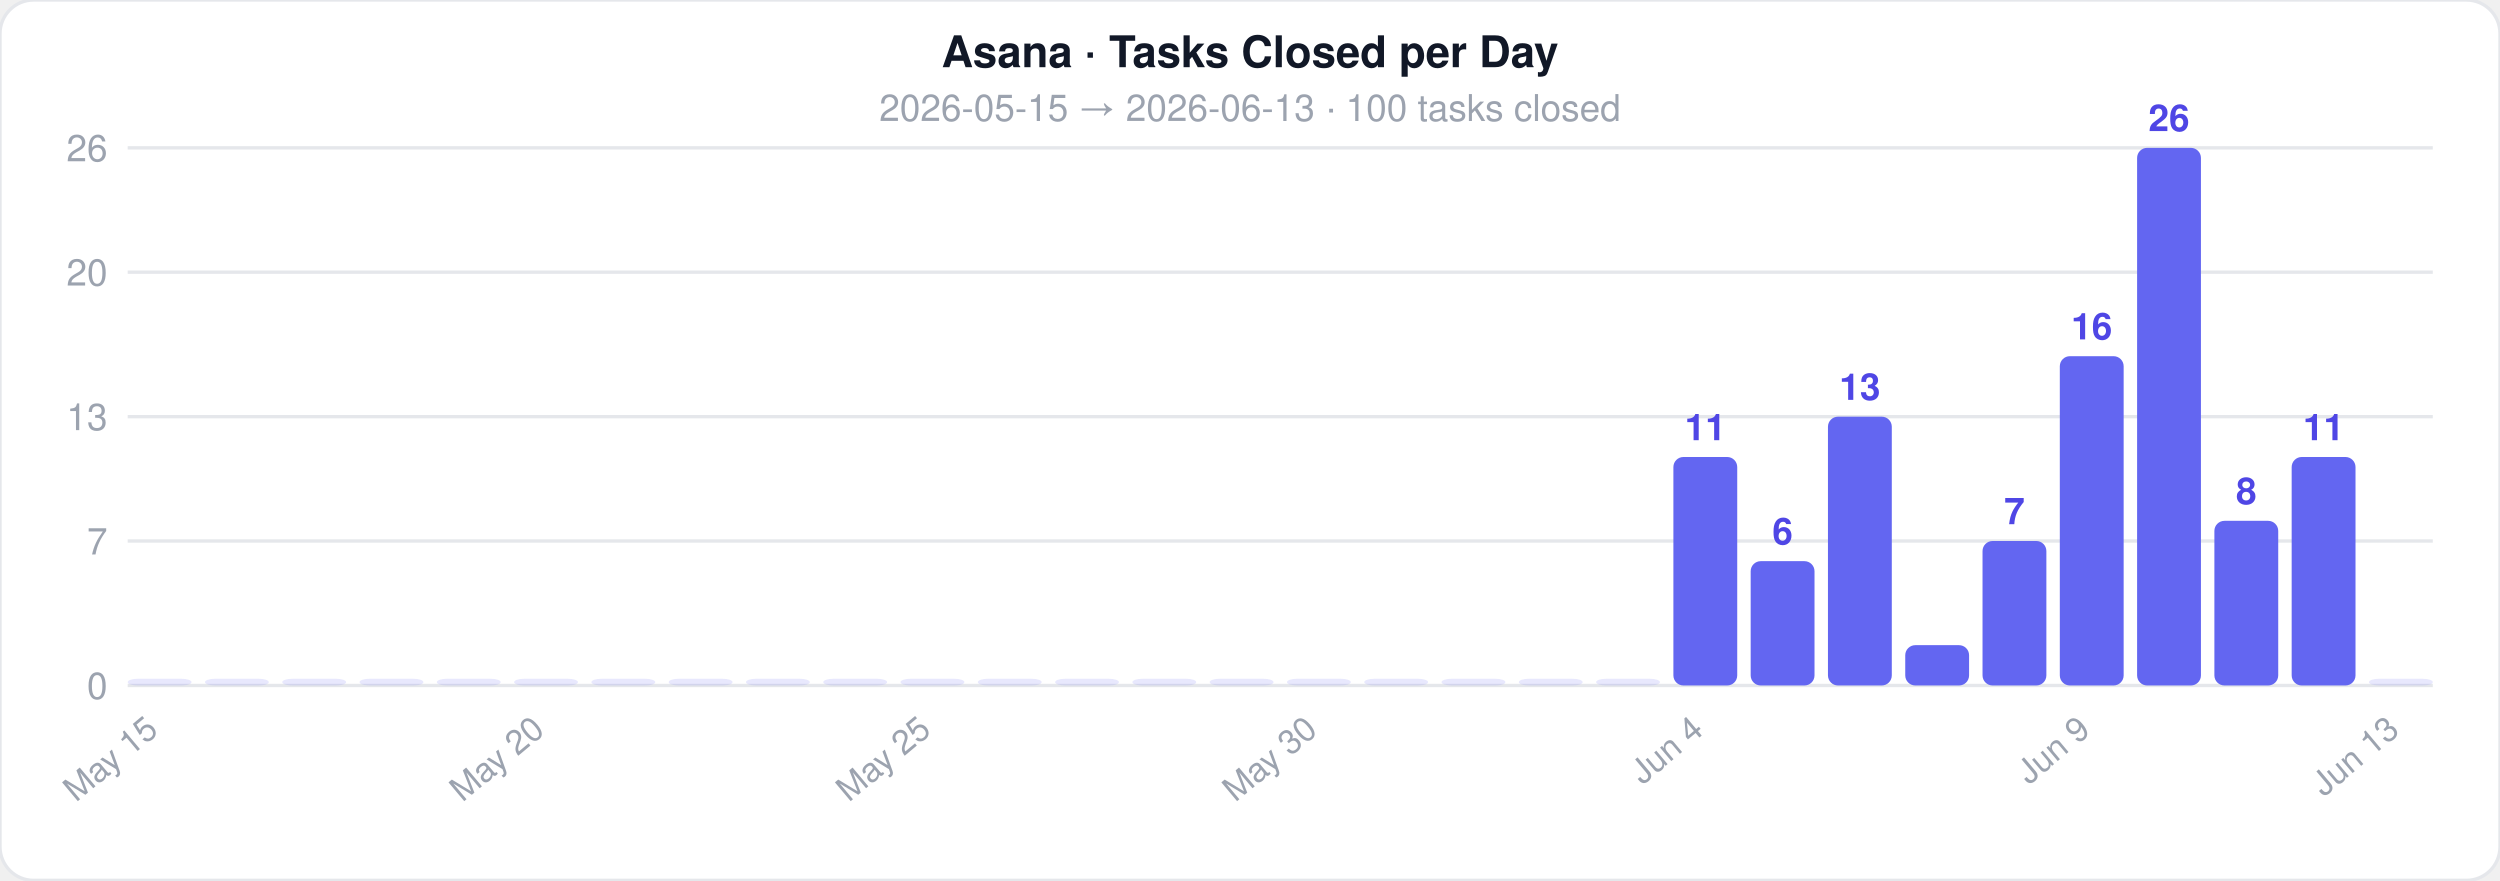
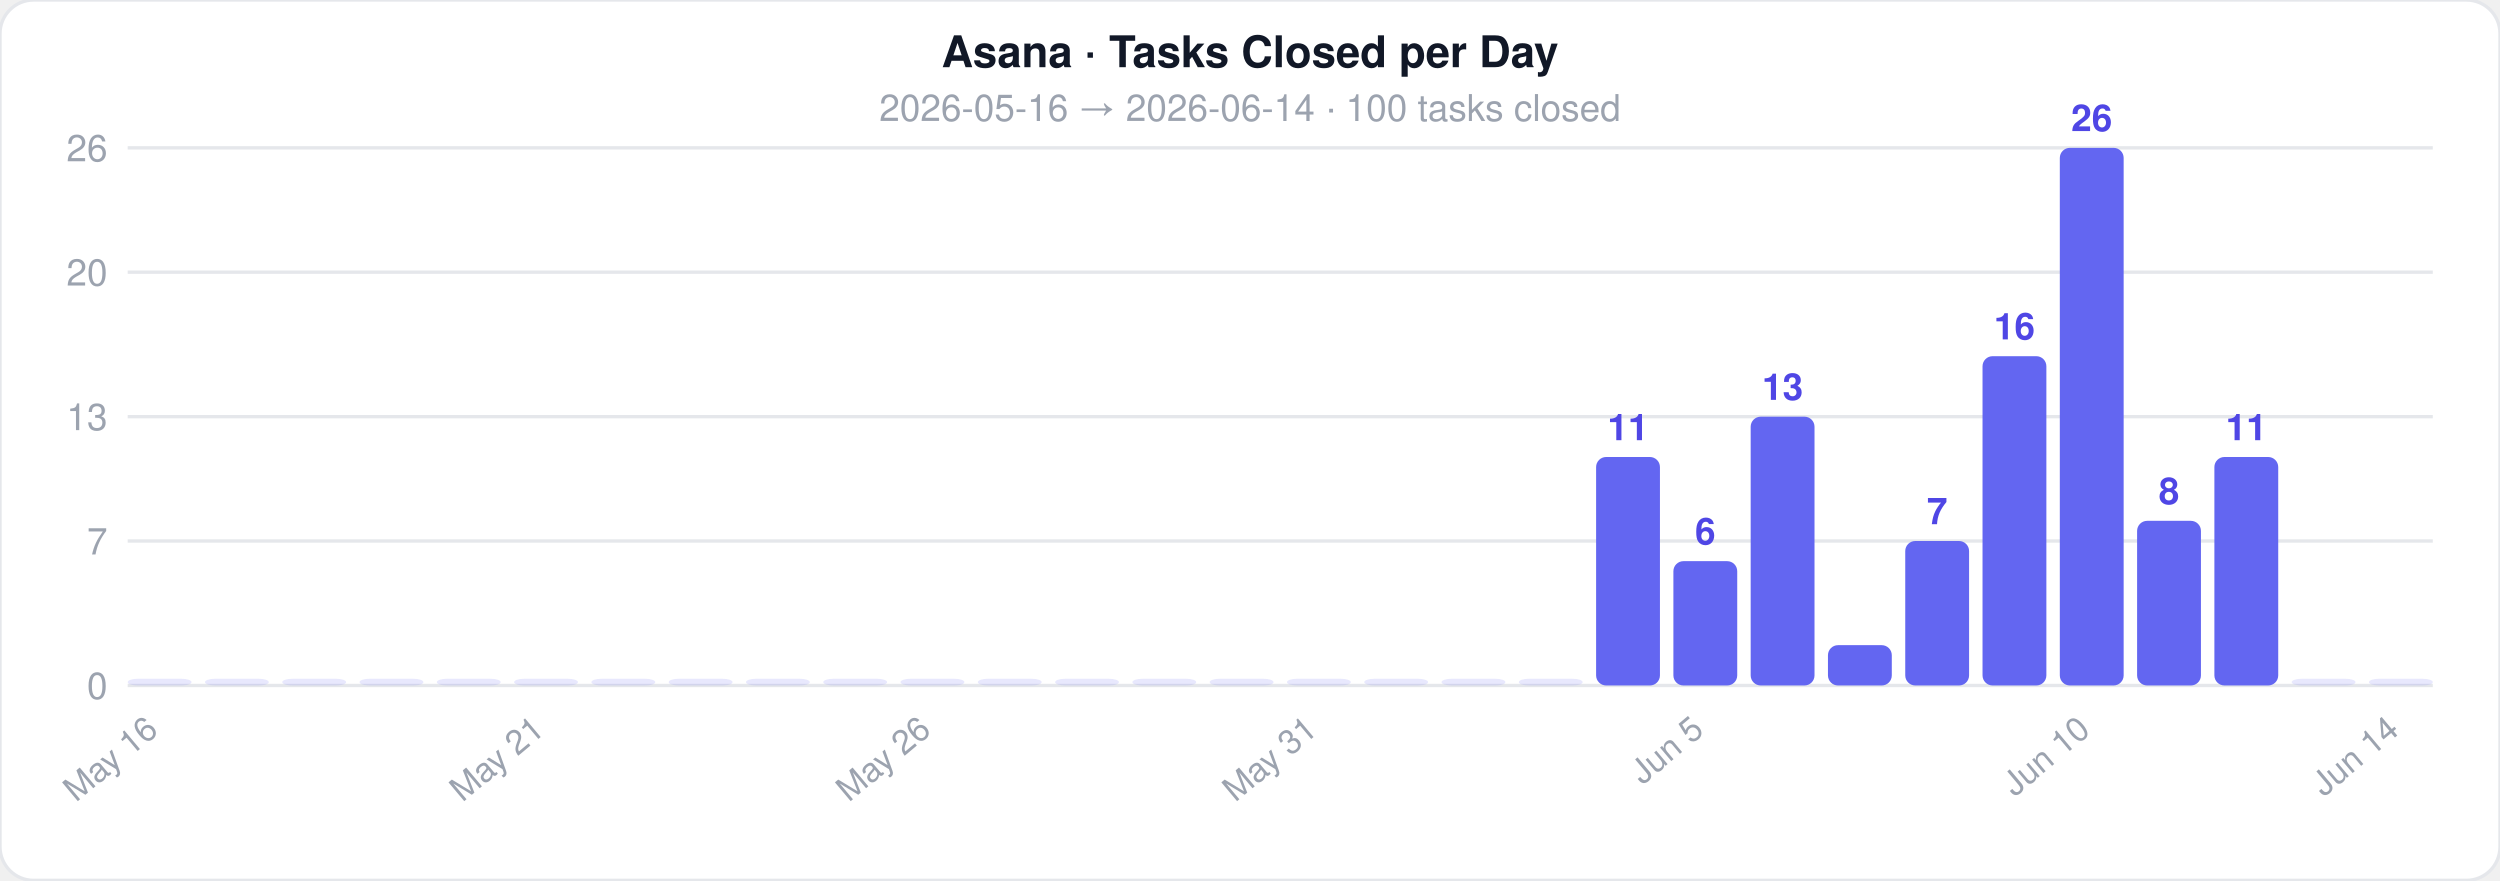
<svg xmlns="http://www.w3.org/2000/svg" width="744" height="262">
  <style>text { font-family: -apple-system, BlinkMacSystemFont, 'Segoe UI', Helvetica, Arial, sans-serif; }</style>
  <rect width="744" height="262" rx="10" fill="#ffffff" stroke="#e5e7eb" stroke-width="1" />
  <text x="372" y="20" text-anchor="middle" font-size="13" font-weight="700" fill="#111827">Asana · Tasks Closed per Day</text>
-   <text x="372" y="36" text-anchor="middle" font-size="11" fill="#9ca3af">2026-05-15  →  2026-06-13  ·  100 tasks closed</text>
+   <text x="372" y="36" text-anchor="middle" font-size="11" fill="#9ca3af">2026-05-16  →  2026-06-14  ·  100 tasks closed</text>
  <line x1="38" y1="204" x2="724" y2="204" stroke="#e5e7eb" stroke-width="1" />
  <text x="32" y="208" text-anchor="end" font-size="11" fill="#9ca3af">0</text>
  <line x1="38" y1="161" x2="724" y2="161" stroke="#e5e7eb" stroke-width="1" />
  <text x="32" y="165" text-anchor="end" font-size="11" fill="#9ca3af">7</text>
  <line x1="38" y1="124" x2="724" y2="124" stroke="#e5e7eb" stroke-width="1" />
  <text x="32" y="128" text-anchor="end" font-size="11" fill="#9ca3af">13</text>
  <line x1="38" y1="81" x2="724" y2="81" stroke="#e5e7eb" stroke-width="1" />
  <text x="32" y="85" text-anchor="end" font-size="11" fill="#9ca3af">20</text>
  <line x1="38" y1="44" x2="724" y2="44" stroke="#e5e7eb" stroke-width="1" />
  <text x="32" y="48" text-anchor="end" font-size="11" fill="#9ca3af">26</text>
  <rect x="38" y="202" width="19" height="2" rx="3" fill="#6366f1" opacity="0.15" />
-   <text x="47.5" y="218" text-anchor="end" font-size="10" fill="#9ca3af" transform="rotate(-40 47.5 218)">May 15</text>
+   <text x="47.5" y="218" text-anchor="end" font-size="10" fill="#9ca3af" transform="rotate(-40 47.5 218)">May 16</text>
  <rect x="61" y="202" width="19" height="2" rx="3" fill="#6366f1" opacity="0.15" />
  <rect x="84" y="202" width="19" height="2" rx="3" fill="#6366f1" opacity="0.15" />
  <rect x="107" y="202" width="19" height="2" rx="3" fill="#6366f1" opacity="0.15" />
  <rect x="130" y="202" width="19" height="2" rx="3" fill="#6366f1" opacity="0.15" />
  <rect x="153" y="202" width="19" height="2" rx="3" fill="#6366f1" opacity="0.15" />
-   <text x="162.5" y="218" text-anchor="end" font-size="10" fill="#9ca3af" transform="rotate(-40 162.5 218)">May 20</text>
+   <text x="162.5" y="218" text-anchor="end" font-size="10" fill="#9ca3af" transform="rotate(-40 162.5 218)">May 21</text>
  <rect x="176" y="202" width="19" height="2" rx="3" fill="#6366f1" opacity="0.15" />
  <rect x="199" y="202" width="19" height="2" rx="3" fill="#6366f1" opacity="0.15" />
  <rect x="222" y="202" width="19" height="2" rx="3" fill="#6366f1" opacity="0.15" />
  <rect x="245" y="202" width="19" height="2" rx="3" fill="#6366f1" opacity="0.15" />
  <rect x="268" y="202" width="19" height="2" rx="3" fill="#6366f1" opacity="0.15" />
-   <text x="277.5" y="218" text-anchor="end" font-size="10" fill="#9ca3af" transform="rotate(-40 277.5 218)">May 25</text>
+   <text x="277.5" y="218" text-anchor="end" font-size="10" fill="#9ca3af" transform="rotate(-40 277.5 218)">May 26</text>
  <rect x="291" y="202" width="19" height="2" rx="3" fill="#6366f1" opacity="0.15" />
  <rect x="314" y="202" width="19" height="2" rx="3" fill="#6366f1" opacity="0.15" />
  <rect x="337" y="202" width="19" height="2" rx="3" fill="#6366f1" opacity="0.15" />
  <rect x="360" y="202" width="19" height="2" rx="3" fill="#6366f1" opacity="0.15" />
  <rect x="383" y="202" width="19" height="2" rx="3" fill="#6366f1" opacity="0.15" />
-   <text x="392.5" y="218" text-anchor="end" font-size="10" fill="#9ca3af" transform="rotate(-40 392.5 218)">May 30</text>
+   <text x="392.5" y="218" text-anchor="end" font-size="10" fill="#9ca3af" transform="rotate(-40 392.5 218)">May 31</text>
  <rect x="406" y="202" width="19" height="2" rx="3" fill="#6366f1" opacity="0.15" />
  <rect x="429" y="202" width="19" height="2" rx="3" fill="#6366f1" opacity="0.15" />
  <rect x="452" y="202" width="19" height="2" rx="3" fill="#6366f1" opacity="0.15" />
-   <rect x="475" y="202" width="19" height="2" rx="3" fill="#6366f1" opacity="0.15" />
-   <rect x="498" y="136" width="19" height="68" rx="3" fill="#6366f1" opacity="1" />
-   <text x="507.5" y="131" text-anchor="middle" font-size="11" fill="#4f46e5" font-weight="600">11</text>
-   <text x="507.5" y="218" text-anchor="end" font-size="10" fill="#9ca3af" transform="rotate(-40 507.5 218)">Jun 4</text>
-   <rect x="521" y="167" width="19" height="37" rx="3" fill="#6366f1" opacity="1" />
-   <text x="530.5" y="162" text-anchor="middle" font-size="11" fill="#4f46e5" font-weight="600">6</text>
-   <rect x="544" y="124" width="19" height="80" rx="3" fill="#6366f1" opacity="1" />
-   <text x="553.5" y="119" text-anchor="middle" font-size="11" fill="#4f46e5" font-weight="600">13</text>
-   <rect x="567" y="192" width="19" height="12" rx="3" fill="#6366f1" opacity="1" />
-   <rect x="590" y="161" width="19" height="43" rx="3" fill="#6366f1" opacity="1" />
-   <text x="599.5" y="156" text-anchor="middle" font-size="11" fill="#4f46e5" font-weight="600">7</text>
-   <rect x="613" y="106" width="19" height="98" rx="3" fill="#6366f1" opacity="1" />
-   <text x="622.5" y="101" text-anchor="middle" font-size="11" fill="#4f46e5" font-weight="600">16</text>
-   <text x="622.5" y="218" text-anchor="end" font-size="10" fill="#9ca3af" transform="rotate(-40 622.5 218)">Jun 9</text>
-   <rect x="636" y="44" width="19" height="160" rx="3" fill="#6366f1" opacity="1" />
-   <text x="645.5" y="39" text-anchor="middle" font-size="11" fill="#4f46e5" font-weight="600">26</text>
-   <rect x="659" y="155" width="19" height="49" rx="3" fill="#6366f1" opacity="1" />
-   <text x="668.5" y="150" text-anchor="middle" font-size="11" fill="#4f46e5" font-weight="600">8</text>
-   <rect x="682" y="136" width="19" height="68" rx="3" fill="#6366f1" opacity="1" />
-   <text x="691.5" y="131" text-anchor="middle" font-size="11" fill="#4f46e5" font-weight="600">11</text>
+   <rect x="475" y="136" width="19" height="68" rx="3" fill="#6366f1" opacity="1" />
+   <text x="484.5" y="131" text-anchor="middle" font-size="11" fill="#4f46e5" font-weight="600">11</text>
+   <rect x="498" y="167" width="19" height="37" rx="3" fill="#6366f1" opacity="1" />
+   <text x="507.5" y="162" text-anchor="middle" font-size="11" fill="#4f46e5" font-weight="600">6</text>
+   <text x="507.5" y="218" text-anchor="end" font-size="10" fill="#9ca3af" transform="rotate(-40 507.5 218)">Jun 5</text>
+   <rect x="521" y="124" width="19" height="80" rx="3" fill="#6366f1" opacity="1" />
+   <text x="530.5" y="119" text-anchor="middle" font-size="11" fill="#4f46e5" font-weight="600">13</text>
+   <rect x="544" y="192" width="19" height="12" rx="3" fill="#6366f1" opacity="1" />
+   <rect x="567" y="161" width="19" height="43" rx="3" fill="#6366f1" opacity="1" />
+   <text x="576.5" y="156" text-anchor="middle" font-size="11" fill="#4f46e5" font-weight="600">7</text>
+   <rect x="590" y="106" width="19" height="98" rx="3" fill="#6366f1" opacity="1" />
+   <text x="599.5" y="101" text-anchor="middle" font-size="11" fill="#4f46e5" font-weight="600">16</text>
+   <rect x="613" y="44" width="19" height="160" rx="3" fill="#6366f1" opacity="1" />
+   <text x="622.5" y="39" text-anchor="middle" font-size="11" fill="#4f46e5" font-weight="600">26</text>
+   <text x="622.5" y="218" text-anchor="end" font-size="10" fill="#9ca3af" transform="rotate(-40 622.5 218)">Jun 10</text>
+   <rect x="636" y="155" width="19" height="49" rx="3" fill="#6366f1" opacity="1" />
+   <text x="645.5" y="150" text-anchor="middle" font-size="11" fill="#4f46e5" font-weight="600">8</text>
+   <rect x="659" y="136" width="19" height="68" rx="3" fill="#6366f1" opacity="1" />
+   <text x="668.5" y="131" text-anchor="middle" font-size="11" fill="#4f46e5" font-weight="600">11</text>
+   <rect x="682" y="202" width="19" height="2" rx="3" fill="#6366f1" opacity="0.15" />
  <rect x="705" y="202" width="19" height="2" rx="3" fill="#6366f1" opacity="0.15" />
-   <text x="714.5" y="218" text-anchor="end" font-size="10" fill="#9ca3af" transform="rotate(-40 714.5 218)">Jun 13</text>
+   <text x="714.5" y="218" text-anchor="end" font-size="10" fill="#9ca3af" transform="rotate(-40 714.5 218)">Jun 14</text>
</svg>
